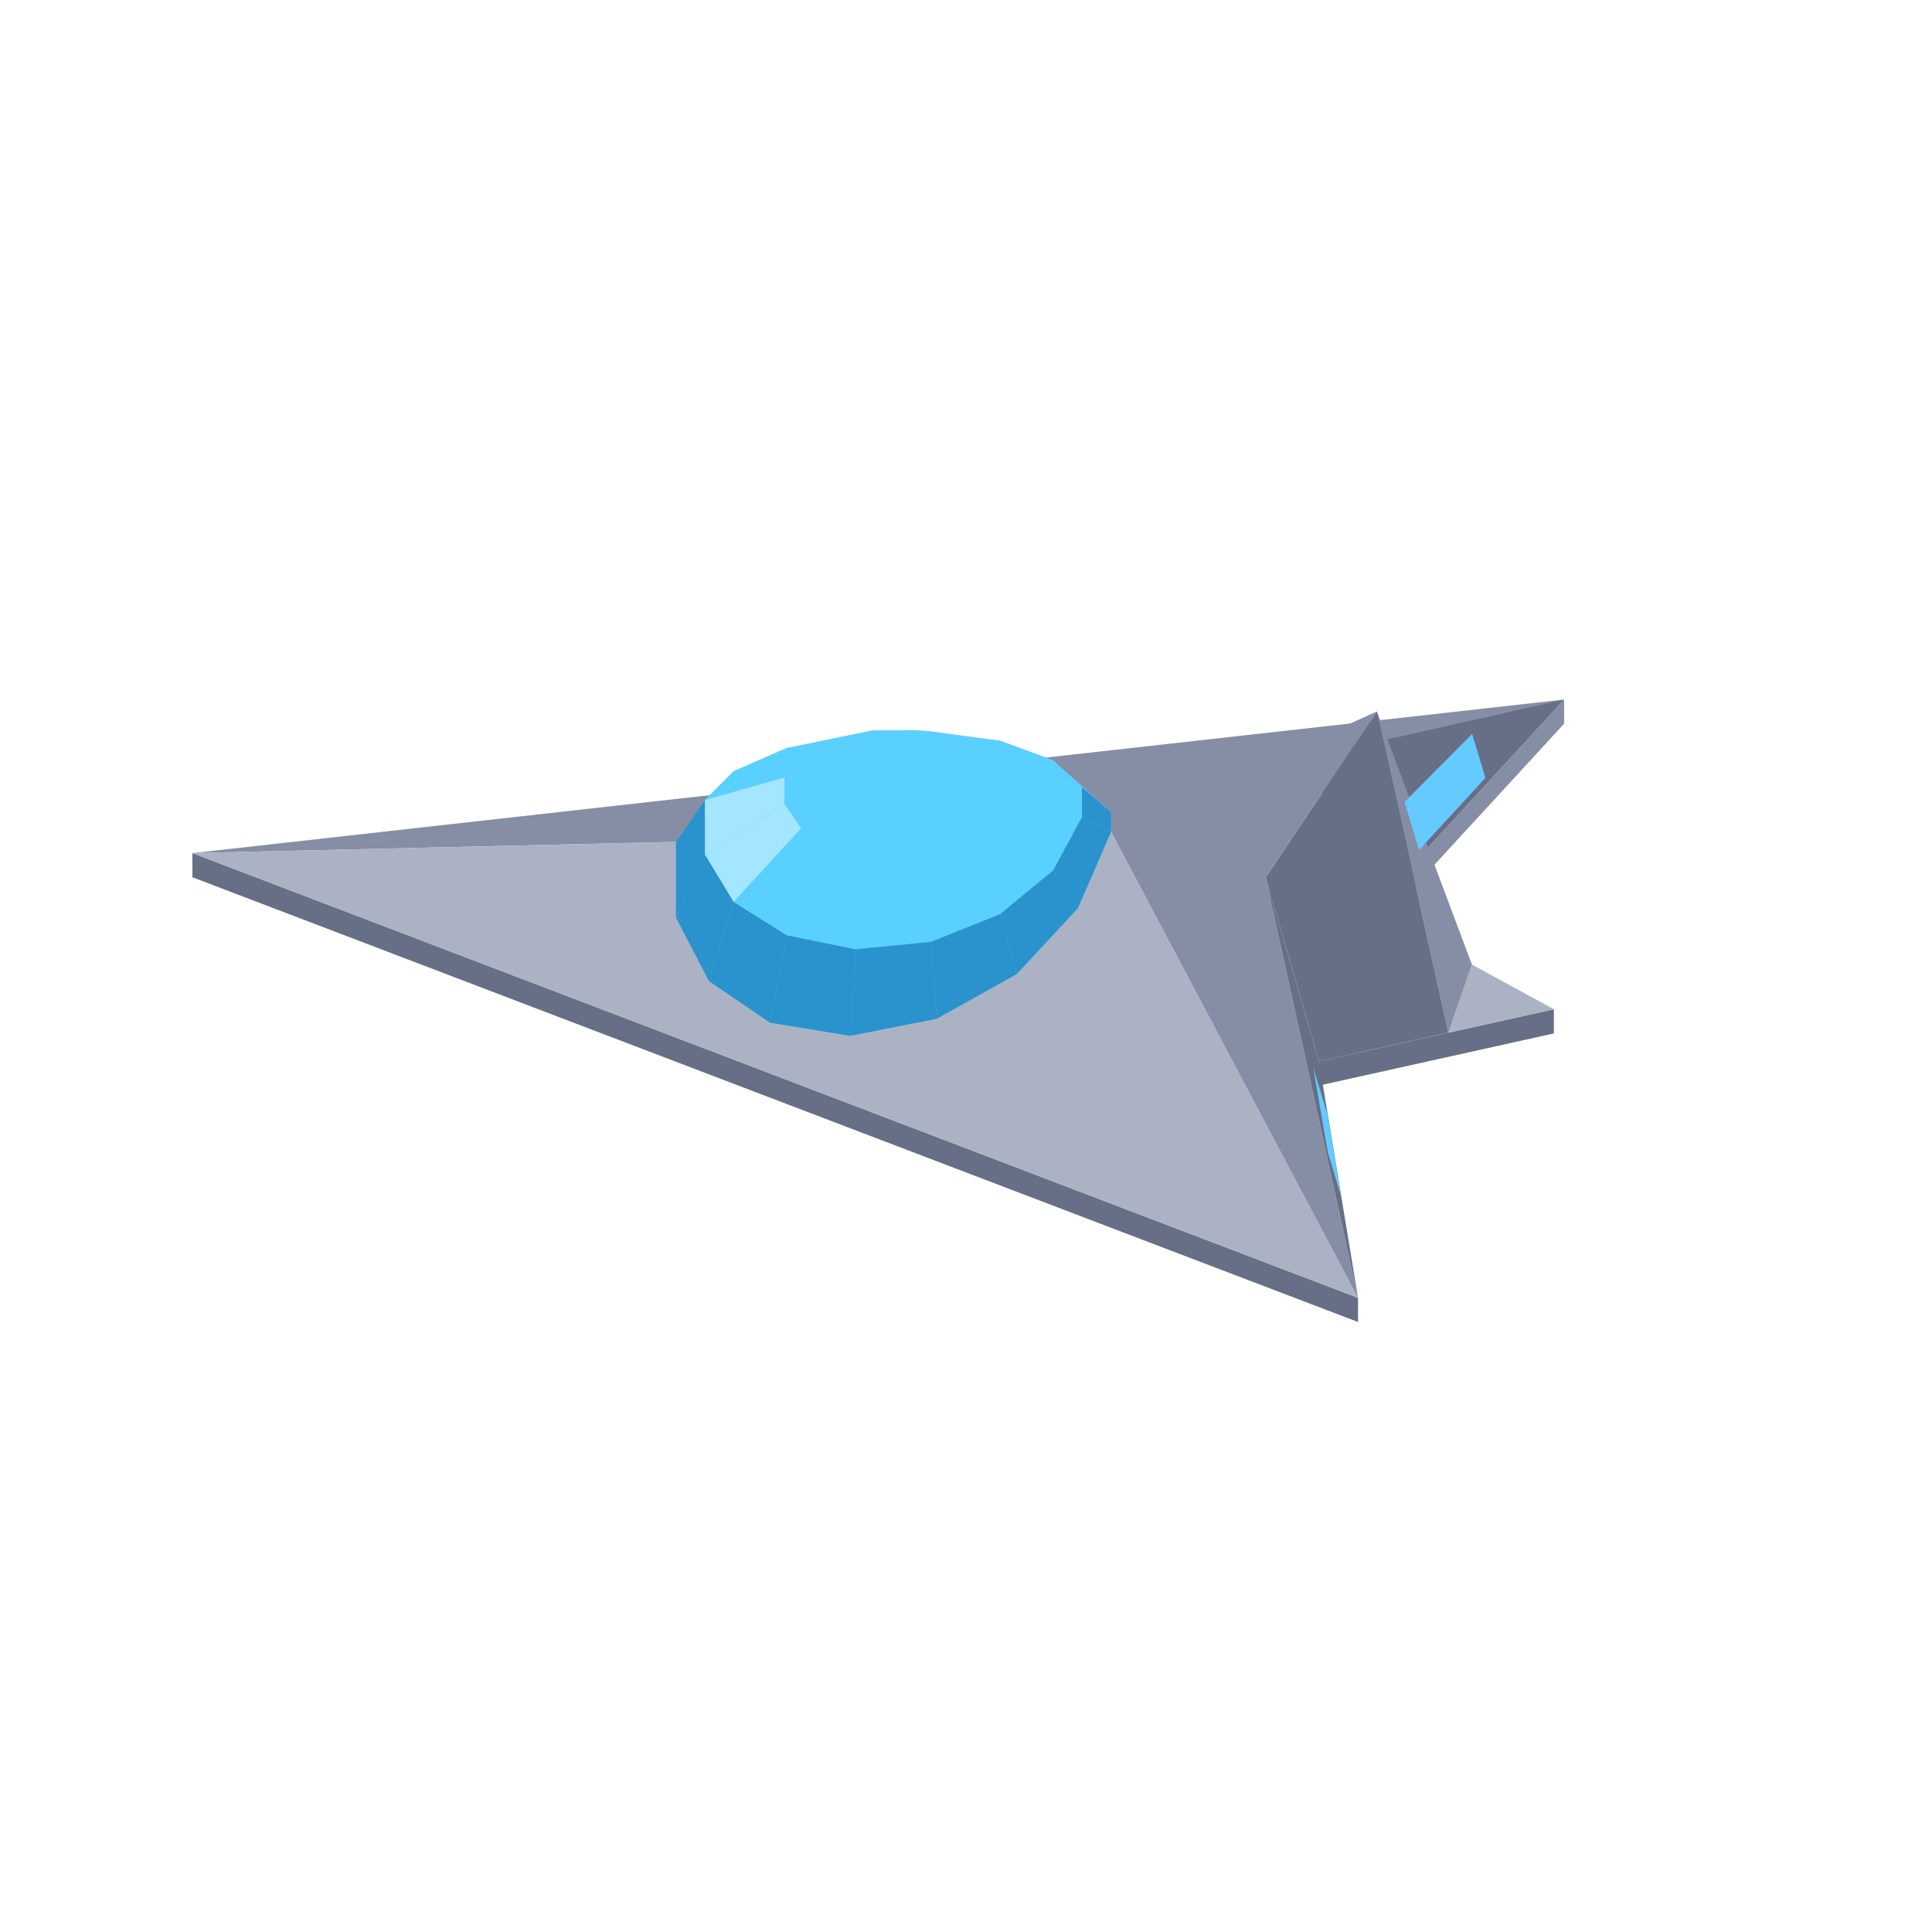
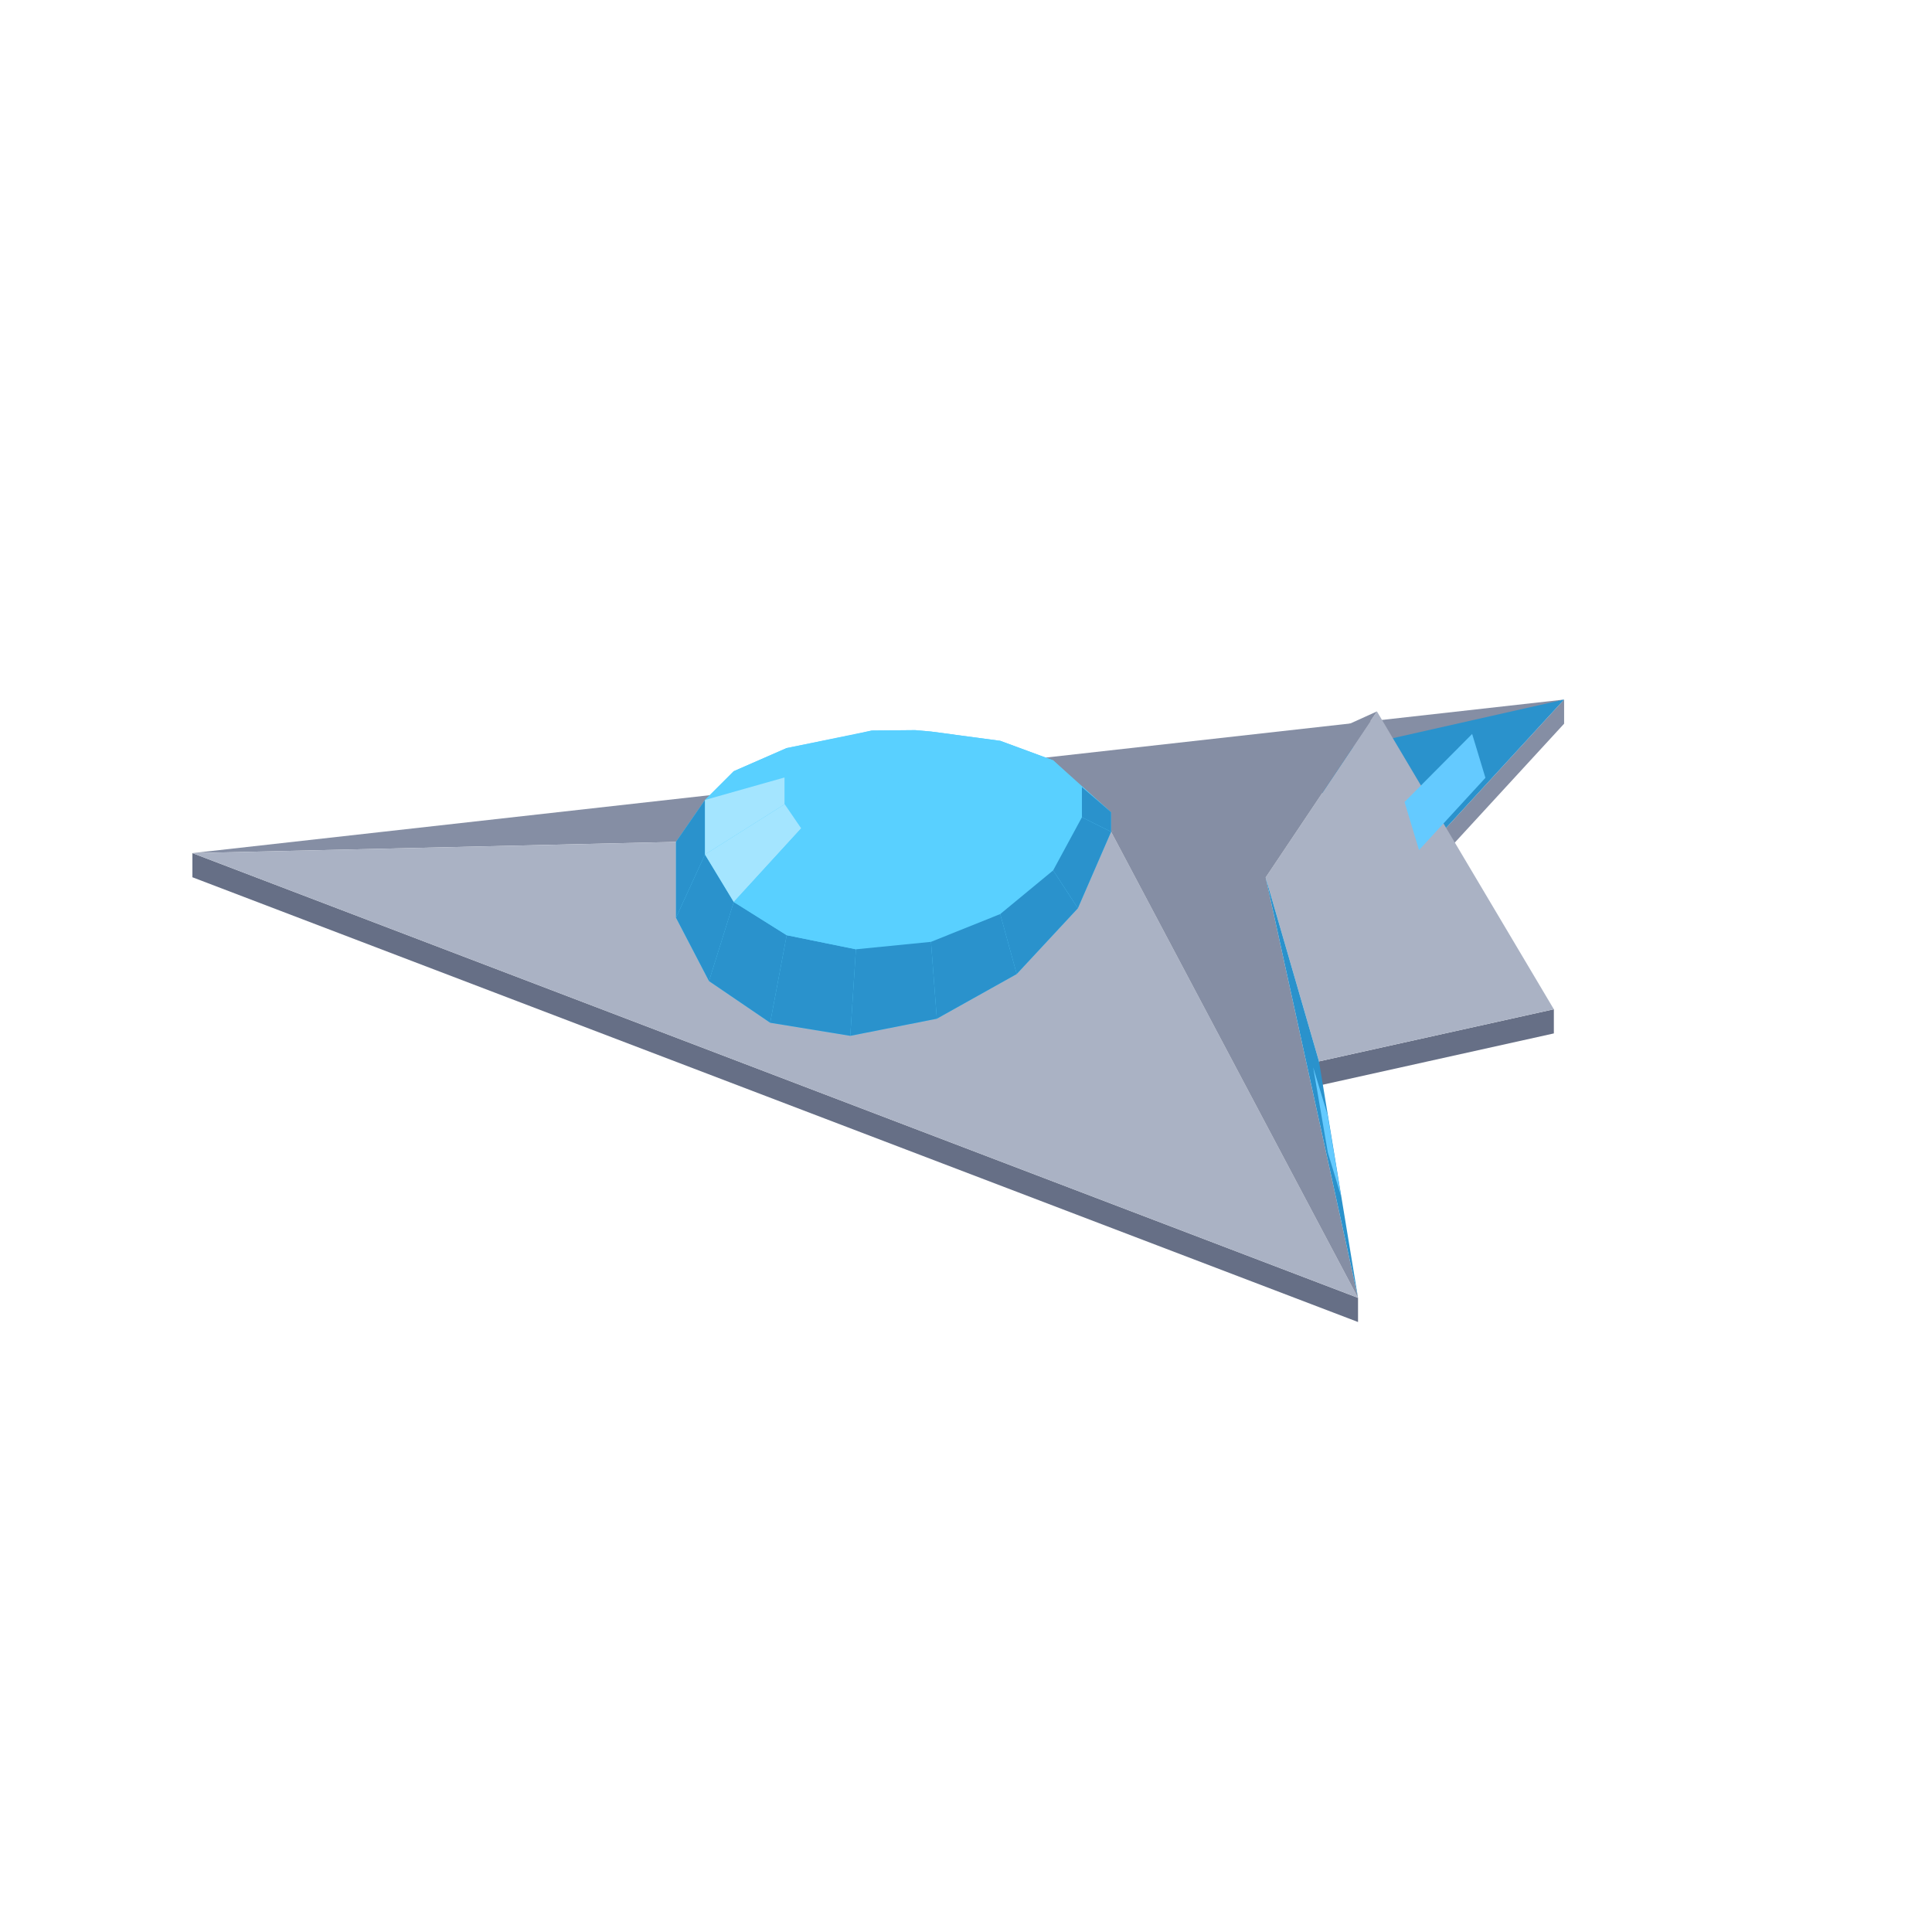
<svg xmlns="http://www.w3.org/2000/svg" width="96" height="96" viewBox="0 0 96 96">
  <polygon fill="#858ea4" points="68.13,45.19 77.72,34.76 77.72,35.96 68.13,46.39" />
  <polygon fill="#666f86" points="65.54,52.74 77.21,50.15 77.21,51.35 65.54,53.94" />
  <polygon fill="#666f86" points="9.56,42.39 67.48,64.49 67.48,65.69 9.56,43.59" />
  <polygon fill="#858ea4" points="9.56,42.39 77.72,34.76 55.21,41.33" />
  <polygon fill="#aab2c4" points="55.21,41.33 67.48,64.49 9.56,42.39" />
  <polygon fill="#59d0ff" points="33.59,41.83 35.03,39.75 36.46,38.32 39.09,37.17 43.32,36.30 45.47,36.28 46.26,36.35 49.70,36.81 52.33,37.78 55.21,40.36 55.21,41.33 53.56,45.13 50.52,48.40 46.55,50.62 42.25,51.47 38.27,50.82 35.23,48.75 33.59,45.60" />
  <polygon fill="#59d0ff" points="39.09,37.17 42.53,36.48 43.32,36.30 41.33,36.75" />
  <polygon fill="#59d0ff" points="46.26,36.35 49.70,36.81 47.46,36.70 45.47,36.28" />
  <polygon fill="#59d0ff" points="36.46,38.32 39.09,37.17 41.33,36.75 39.81,37.57" />
  <polygon fill="#59d0ff" points="49.70,36.81 52.33,37.78 48.98,37.49 47.46,36.70" />
  <polygon fill="#59d0ff" points="35.03,39.75 36.46,38.32 39.81,37.57 38.99,38.63" />
  <polygon fill="#59d0ff" points="43.32,36.30 45.47,36.28 44.40,38.78" />
  <polygon fill="#59d0ff" points="52.33,37.78 53.76,39.11 49.80,38.53 48.98,37.49" />
  <polygon fill="#59d0ff" points="41.33,36.75 43.32,36.30 44.40,38.78" />
  <polygon fill="#59d0ff" points="45.47,36.28 47.46,36.70 44.40,38.78" />
  <polygon fill="#2a92cc" points="33.59,45.60 33.59,41.83 35.03,39.75 35.03,42.46" />
  <polygon fill="#59d0ff" points="39.81,37.57 41.33,36.75 44.40,38.78" />
  <polygon fill="#59d0ff" points="47.46,36.70 48.98,37.49 44.40,38.78" />
  <polygon fill="#59d0ff" points="38.99,38.63 39.81,37.57 44.40,38.78" />
  <polygon fill="#59d0ff" points="48.98,37.49 49.80,38.53 44.40,38.78" />
  <polygon fill="#2a92cc" points="55.21,40.36 55.21,41.33 53.76,40.61 53.76,39.11" />
  <polygon fill="#a4e5ff" points="35.03,42.46 35.03,39.75 38.99,38.63 38.99,39.96" />
  <polygon fill="#59d0ff" points="53.76,39.11 53.76,40.61 49.80,39.67 49.80,38.53" />
  <polygon fill="#59d0ff" points="38.99,39.96 38.99,38.63 44.40,38.78" />
  <polygon fill="#59d0ff" points="49.80,38.53 49.80,39.67 44.40,38.78" />
  <polygon fill="#2a92cc" points="35.23,48.75 33.59,45.60 35.03,42.46 36.46,44.82" />
  <polygon fill="#59d0ff" points="39.81,41.16 38.99,39.96 44.40,38.78" />
  <polygon fill="#59d0ff" points="49.80,39.67 48.98,40.92 44.40,38.78" />
  <polygon fill="#a4e5ff" points="36.46,44.82 35.03,42.46 38.99,39.96 39.81,41.16" />
  <polygon fill="#59d0ff" points="41.33,42.06 39.81,41.16 44.40,38.78" />
  <polygon fill="#59d0ff" points="53.76,40.61 52.33,43.25 48.98,40.92 49.80,39.67" />
  <polygon fill="#59d0ff" points="48.98,40.92 47.46,41.90 44.40,38.78" />
  <polygon fill="#2a92cc" points="55.21,41.33 53.56,45.13 52.33,43.25 53.76,40.61" />
  <polygon fill="#2a92cc" points="38.27,50.82 35.23,48.75 36.46,44.82 39.09,46.47" />
  <polygon fill="#59d0ff" points="43.32,42.52 41.33,42.06 44.40,38.78" />
  <polygon fill="#59d0ff" points="47.46,41.90 45.47,42.46 44.40,38.78" />
  <polygon fill="#59d0ff" points="45.47,42.46 43.32,42.52 44.40,38.78" />
  <polygon fill="#59d0ff" points="39.09,46.47 36.46,44.82 39.81,41.16 41.33,42.06" />
  <polygon fill="#59d0ff" points="52.33,43.25 49.70,45.42 47.46,41.90 48.98,40.92" />
  <polygon fill="#2a92cc" points="53.56,45.13 50.52,48.40 49.70,45.42 52.33,43.25" />
  <polygon fill="#2a92cc" points="42.25,51.47 38.27,50.82 39.09,46.47 42.53,47.17" />
  <polygon fill="#59d0ff" points="42.53,47.17 39.09,46.47 41.33,42.06 43.32,42.52" />
  <polygon fill="#59d0ff" points="49.70,45.42 46.26,46.80 45.47,42.46 47.46,41.90" />
  <polygon fill="#59d0ff" points="46.26,46.80 42.53,47.17 43.32,42.52 45.47,42.46" />
  <polygon fill="#2a92cc" points="50.52,48.40 46.55,50.62 46.26,46.80 49.70,45.42" />
  <polygon fill="#2a92cc" points="46.55,50.62 42.25,51.47 42.53,47.17 46.26,46.80" />
-   <polygon fill="#666f86" points="77.72,34.76 68.13,45.19 64.95,37.64" />
-   <polygon fill="#aab2c4" points="73.14,47.93 77.21,50.15 71.97,51.31" />
-   <polygon fill="#858ea4" points="68.42,35.35 73.14,47.93 71.97,51.31" />
-   <polygon fill="#666f86" points="62.89,43.60 68.42,35.35 71.97,51.31 65.54,52.74" />
+   <polygon fill="#2a92cc" points="77.72,34.76 68.13,45.19 64.95,37.64" />
+   <polygon fill="#aab2c4" points="62.89,43.60 68.42,35.35 77.21,50.15 65.54,52.74" />
  <polygon fill="#858ea4" points="68.42,35.35 62.89,43.60 67.48,64.49 55.21,41.33" />
-   <polygon fill="#666f86" points="62.89,43.60 65.54,52.74 67.48,64.49" />
+   <polygon fill="#2a92cc" points="62.89,43.60 65.54,52.74 67.48,64.49" />
  <polygon fill="#64caff" points="73.81,38.65 70.51,42.24 69.79,39.85 73.15,36.47" />
  <polygon fill="#64caff" points="65.98,57.27 65.25,53.03 65.97,55.41 66.64,59.45" />
</svg>
